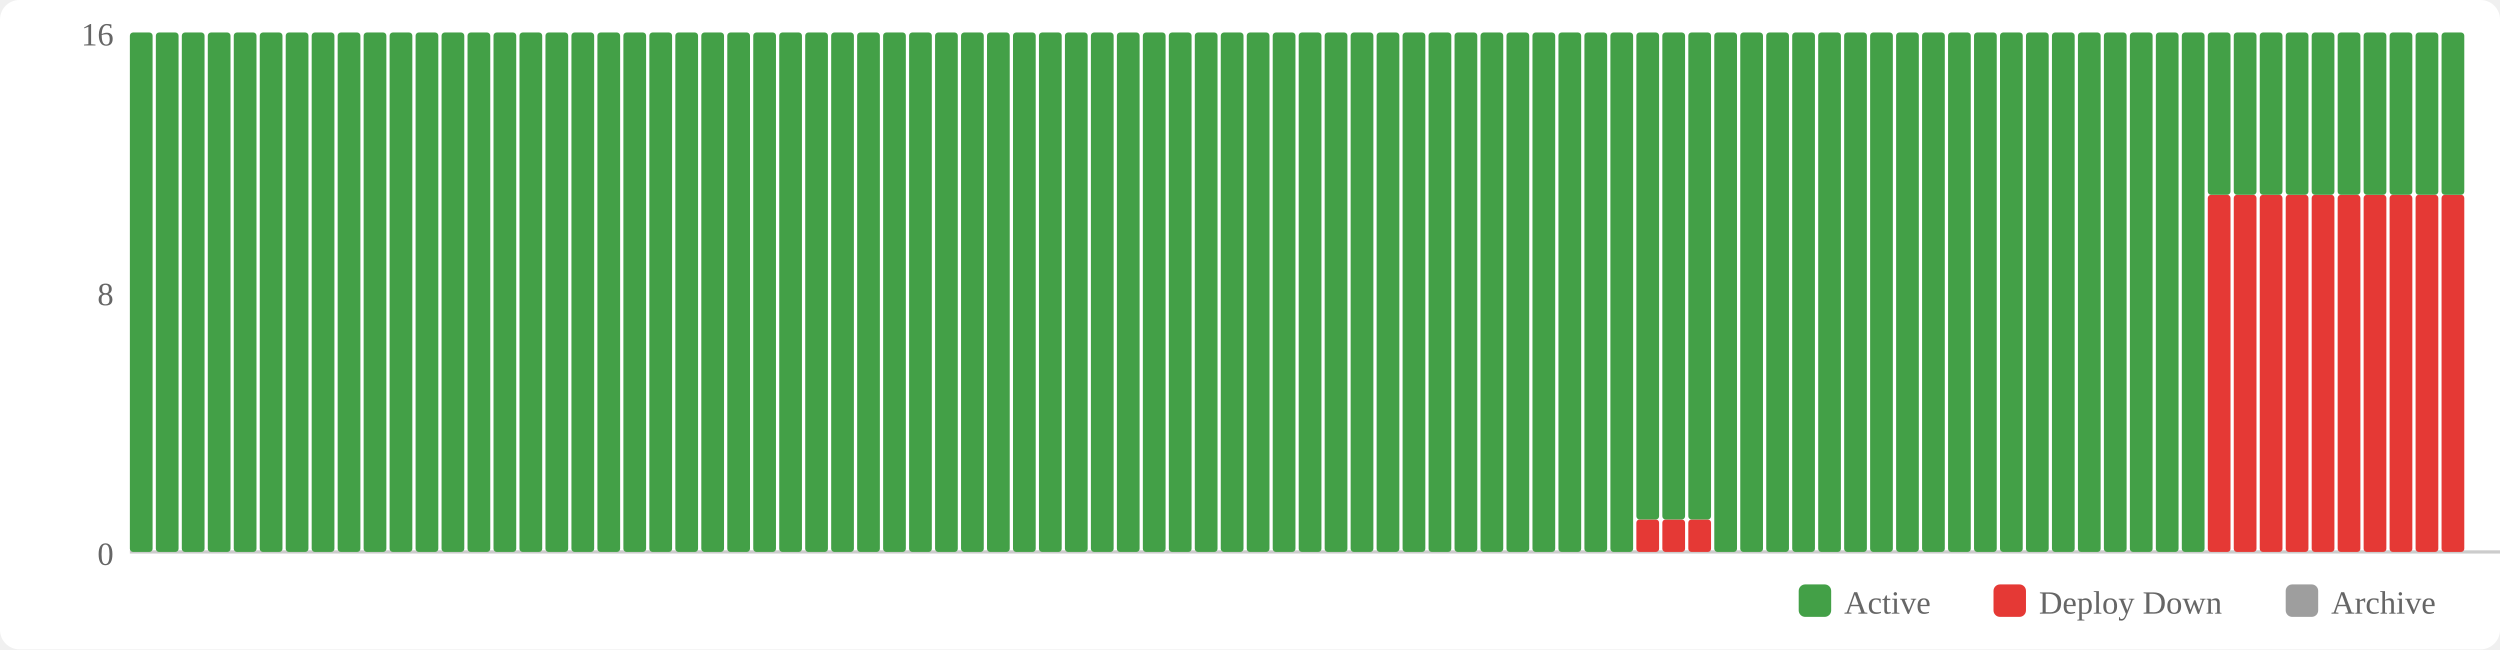
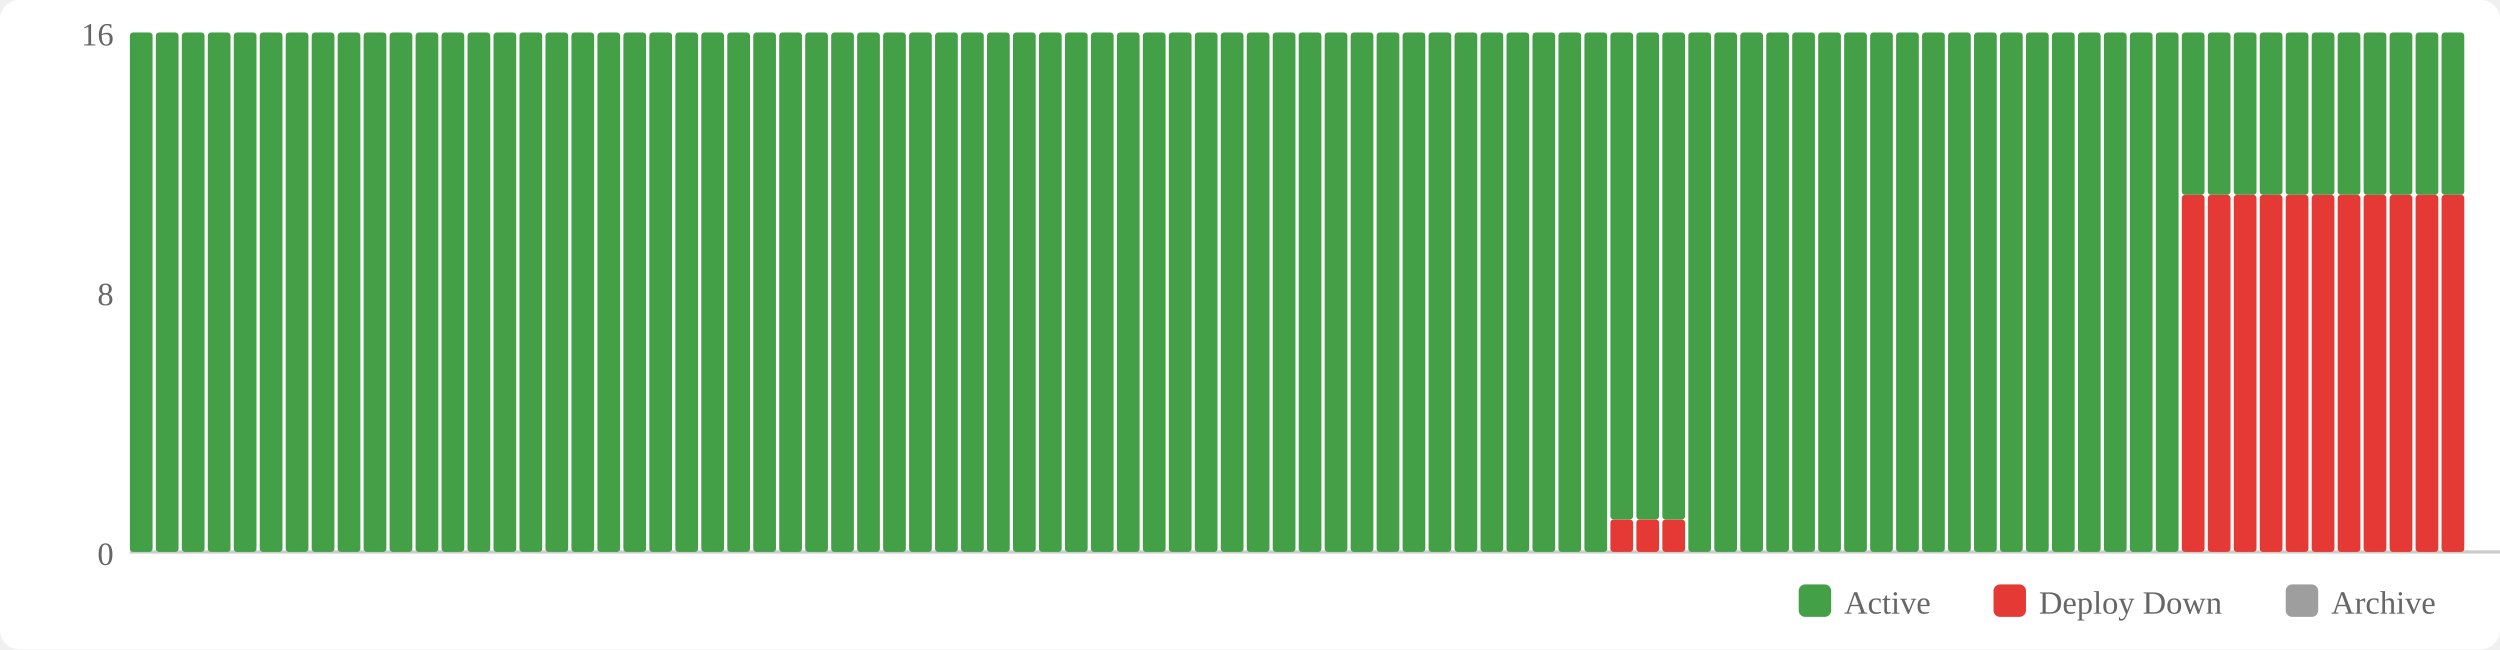
<svg xmlns="http://www.w3.org/2000/svg" width="770" height="200" viewBox="0 0 770 200">
  <rect width="770" height="200" fill="#fff" rx="6" />
  <rect x="554" y="180" width="10" height="10" fill="#43a047" rx="2" />
  <text x="568" y="189" font-size="10" fill="#666">Active</text>
  <rect x="614" y="180" width="10" height="10" fill="#e53935" rx="2" />
  <text x="628" y="189" font-size="10" fill="#666">Deploy Down</text>
  <rect x="704" y="180" width="10" height="10" fill="#9e9e9e" rx="2" />
  <text x="718" y="189" font-size="10" fill="#666">Archive</text>
  <text x="35" y="174" text-anchor="end" font-size="10" fill="#666">0</text>
  <text x="35" y="94" text-anchor="end" font-size="10" fill="#666">8</text>
  <text x="35" y="14" text-anchor="end" font-size="10" fill="#666">16</text>
  <line x1="40" y1="170" x2="770" y2="170" stroke="#ccc" stroke-width="1" />
  <rect x="40" y="10" width="7" height="160" fill="#43a047" rx="1" />
  <rect x="48" y="10" width="7" height="160" fill="#43a047" rx="1" />
  <rect x="56" y="10" width="7" height="160" fill="#43a047" rx="1" />
  <rect x="64" y="10" width="7" height="160" fill="#43a047" rx="1" />
  <rect x="72" y="10" width="7" height="160" fill="#43a047" rx="1" />
  <rect x="80" y="10" width="7" height="160" fill="#43a047" rx="1" />
  <rect x="88" y="10" width="7" height="160" fill="#43a047" rx="1" />
  <rect x="96" y="10" width="7" height="160" fill="#43a047" rx="1" />
  <rect x="104" y="10" width="7" height="160" fill="#43a047" rx="1" />
  <rect x="112" y="10" width="7" height="160" fill="#43a047" rx="1" />
  <rect x="120" y="10" width="7" height="160" fill="#43a047" rx="1" />
  <rect x="128" y="10" width="7" height="160" fill="#43a047" rx="1" />
  <rect x="136" y="10" width="7" height="160" fill="#43a047" rx="1" />
  <rect x="144" y="10" width="7" height="160" fill="#43a047" rx="1" />
  <rect x="152" y="10" width="7" height="160" fill="#43a047" rx="1" />
  <rect x="160" y="10" width="7" height="160" fill="#43a047" rx="1" />
  <rect x="168" y="10" width="7" height="160" fill="#43a047" rx="1" />
  <rect x="176" y="10" width="7" height="160" fill="#43a047" rx="1" />
  <rect x="184" y="10" width="7" height="160" fill="#43a047" rx="1" />
  <rect x="192" y="10" width="7" height="160" fill="#43a047" rx="1" />
  <rect x="200" y="10" width="7" height="160" fill="#43a047" rx="1" />
  <rect x="208" y="10" width="7" height="160" fill="#43a047" rx="1" />
  <rect x="216" y="10" width="7" height="160" fill="#43a047" rx="1" />
  <rect x="224" y="10" width="7" height="160" fill="#43a047" rx="1" />
  <rect x="232" y="10" width="7" height="160" fill="#43a047" rx="1" />
  <rect x="240" y="10" width="7" height="160" fill="#43a047" rx="1" />
  <rect x="248" y="10" width="7" height="160" fill="#43a047" rx="1" />
  <rect x="256" y="10" width="7" height="160" fill="#43a047" rx="1" />
  <rect x="264" y="10" width="7" height="160" fill="#43a047" rx="1" />
  <rect x="272" y="10" width="7" height="160" fill="#43a047" rx="1" />
  <rect x="280" y="10" width="7" height="160" fill="#43a047" rx="1" />
  <rect x="288" y="10" width="7" height="160" fill="#43a047" rx="1" />
  <rect x="296" y="10" width="7" height="160" fill="#43a047" rx="1" />
  <rect x="304" y="10" width="7" height="160" fill="#43a047" rx="1" />
  <rect x="312" y="10" width="7" height="160" fill="#43a047" rx="1" />
  <rect x="320" y="10" width="7" height="160" fill="#43a047" rx="1" />
  <rect x="328" y="10" width="7" height="160" fill="#43a047" rx="1" />
  <rect x="336" y="10" width="7" height="160" fill="#43a047" rx="1" />
  <rect x="344" y="10" width="7" height="160" fill="#43a047" rx="1" />
  <rect x="352" y="10" width="7" height="160" fill="#43a047" rx="1" />
  <rect x="360" y="10" width="7" height="160" fill="#43a047" rx="1" />
  <rect x="368" y="10" width="7" height="160" fill="#43a047" rx="1" />
  <rect x="376" y="10" width="7" height="160" fill="#43a047" rx="1" />
  <rect x="384" y="10" width="7" height="160" fill="#43a047" rx="1" />
  <rect x="392" y="10" width="7" height="160" fill="#43a047" rx="1" />
  <rect x="400" y="10" width="7" height="160" fill="#43a047" rx="1" />
  <rect x="408" y="10" width="7" height="160" fill="#43a047" rx="1" />
  <rect x="416" y="10" width="7" height="160" fill="#43a047" rx="1" />
  <rect x="424" y="10" width="7" height="160" fill="#43a047" rx="1" />
  <rect x="432" y="10" width="7" height="160" fill="#43a047" rx="1" />
  <rect x="440" y="10" width="7" height="160" fill="#43a047" rx="1" />
  <rect x="448" y="10" width="7" height="160" fill="#43a047" rx="1" />
  <rect x="456" y="10" width="7" height="160" fill="#43a047" rx="1" />
  <rect x="464" y="10" width="7" height="160" fill="#43a047" rx="1" />
  <rect x="472" y="10" width="7" height="160" fill="#43a047" rx="1" />
  <rect x="480" y="10" width="7" height="160" fill="#43a047" rx="1" />
  <rect x="488" y="10" width="7" height="160" fill="#43a047" rx="1" />
-   <rect x="496" y="10" width="7" height="160" fill="#43a047" rx="1" />
+   <rect x="496" y="160" width="7" height="10" fill="#e53935" rx="1" />
+   <rect x="496" y="10" width="7" height="150" fill="#43a047" rx="1" />
  <rect x="504" y="160" width="7" height="10" fill="#e53935" rx="1" />
  <rect x="504" y="10" width="7" height="150" fill="#43a047" rx="1" />
  <rect x="512" y="160" width="7" height="10" fill="#e53935" rx="1" />
  <rect x="512" y="10" width="7" height="150" fill="#43a047" rx="1" />
-   <rect x="520" y="160" width="7" height="10" fill="#e53935" rx="1" />
-   <rect x="520" y="10" width="7" height="150" fill="#43a047" rx="1" />
+   <rect x="520" y="10" width="7" height="160" fill="#43a047" rx="1" />
  <rect x="528" y="10" width="7" height="160" fill="#43a047" rx="1" />
  <rect x="536" y="10" width="7" height="160" fill="#43a047" rx="1" />
  <rect x="544" y="10" width="7" height="160" fill="#43a047" rx="1" />
  <rect x="552" y="10" width="7" height="160" fill="#43a047" rx="1" />
  <rect x="560" y="10" width="7" height="160" fill="#43a047" rx="1" />
  <rect x="568" y="10" width="7" height="160" fill="#43a047" rx="1" />
  <rect x="576" y="10" width="7" height="160" fill="#43a047" rx="1" />
  <rect x="584" y="10" width="7" height="160" fill="#43a047" rx="1" />
  <rect x="592" y="10" width="7" height="160" fill="#43a047" rx="1" />
  <rect x="600" y="10" width="7" height="160" fill="#43a047" rx="1" />
  <rect x="608" y="10" width="7" height="160" fill="#43a047" rx="1" />
  <rect x="616" y="10" width="7" height="160" fill="#43a047" rx="1" />
  <rect x="624" y="10" width="7" height="160" fill="#43a047" rx="1" />
  <rect x="632" y="10" width="7" height="160" fill="#43a047" rx="1" />
  <rect x="640" y="10" width="7" height="160" fill="#43a047" rx="1" />
  <rect x="648" y="10" width="7" height="160" fill="#43a047" rx="1" />
  <rect x="656" y="10" width="7" height="160" fill="#43a047" rx="1" />
  <rect x="664" y="10" width="7" height="160" fill="#43a047" rx="1" />
-   <rect x="672" y="10" width="7" height="160" fill="#43a047" rx="1" />
+   <rect x="672" y="60" width="7" height="110" fill="#e53935" rx="1" />
+   <rect x="672" y="10" width="7" height="50" fill="#43a047" rx="1" />
  <rect x="680" y="60" width="7" height="110" fill="#e53935" rx="1" />
  <rect x="680" y="10" width="7" height="50" fill="#43a047" rx="1" />
  <rect x="688" y="60" width="7" height="110" fill="#e53935" rx="1" />
  <rect x="688" y="10" width="7" height="50" fill="#43a047" rx="1" />
  <rect x="696" y="60" width="7" height="110" fill="#e53935" rx="1" />
  <rect x="696" y="10" width="7" height="50" fill="#43a047" rx="1" />
  <rect x="704" y="60" width="7" height="110" fill="#e53935" rx="1" />
  <rect x="704" y="10" width="7" height="50" fill="#43a047" rx="1" />
  <rect x="712" y="60" width="7" height="110" fill="#e53935" rx="1" />
  <rect x="712" y="10" width="7" height="50" fill="#43a047" rx="1" />
  <rect x="720" y="60" width="7" height="110" fill="#e53935" rx="1" />
  <rect x="720" y="10" width="7" height="50" fill="#43a047" rx="1" />
  <rect x="728" y="60" width="7" height="110" fill="#e53935" rx="1" />
  <rect x="728" y="10" width="7" height="50" fill="#43a047" rx="1" />
  <rect x="736" y="60" width="7" height="110" fill="#e53935" rx="1" />
  <rect x="736" y="10" width="7" height="50" fill="#43a047" rx="1" />
  <rect x="744" y="60" width="7" height="110" fill="#e53935" rx="1" />
  <rect x="744" y="10" width="7" height="50" fill="#43a047" rx="1" />
  <rect x="752" y="60" width="7" height="110" fill="#e53935" rx="1" />
  <rect x="752" y="10" width="7" height="50" fill="#43a047" rx="1" />
</svg>
